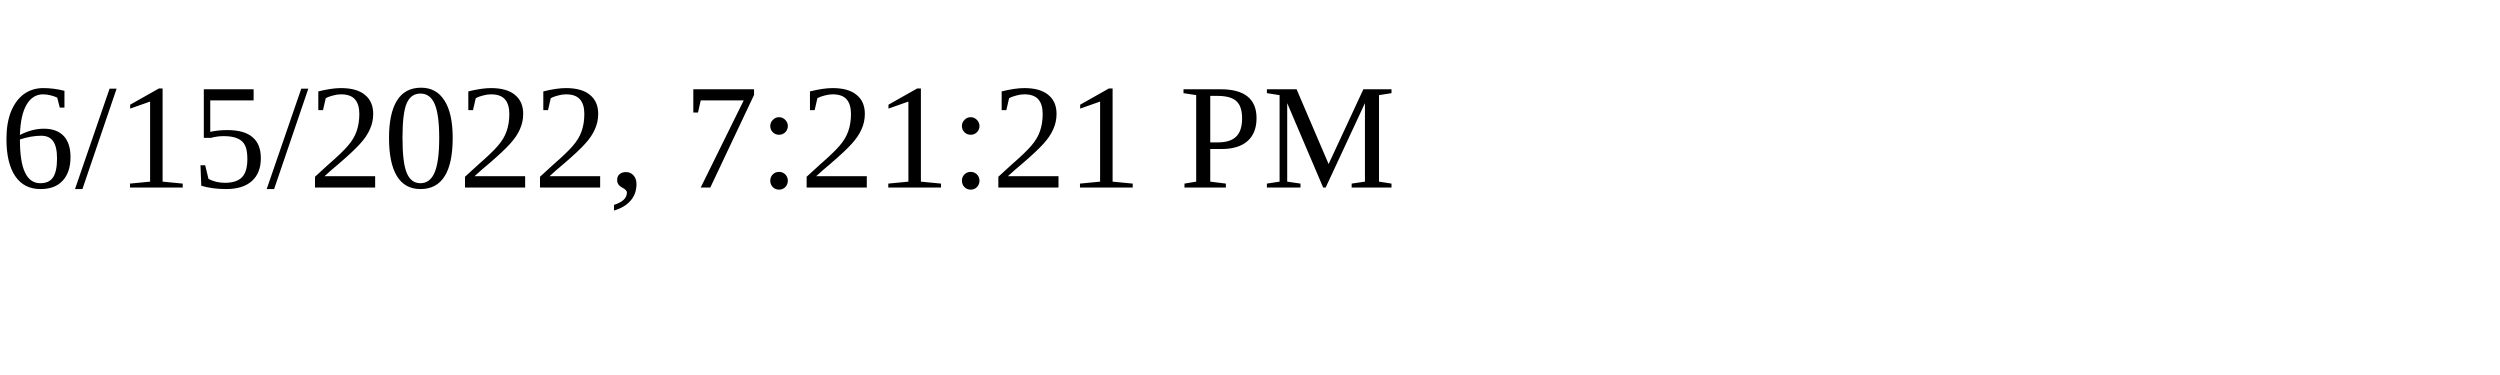
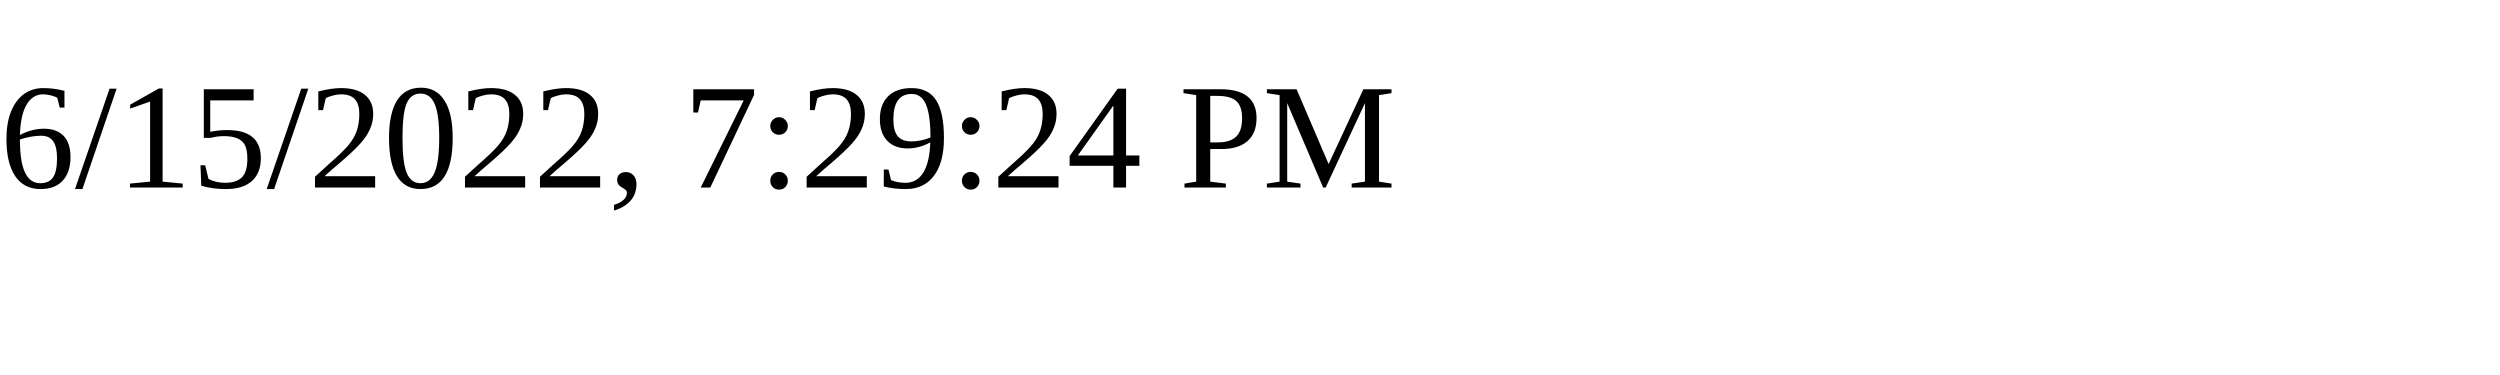
<svg xmlns="http://www.w3.org/2000/svg" height="30" width="200">
-   <text x="0" y="15">6/15/2022, 7:21:21 PM</text>
+   <text x="0" y="15">6/15/2022, 7:29:24 PM</text>
</svg>
